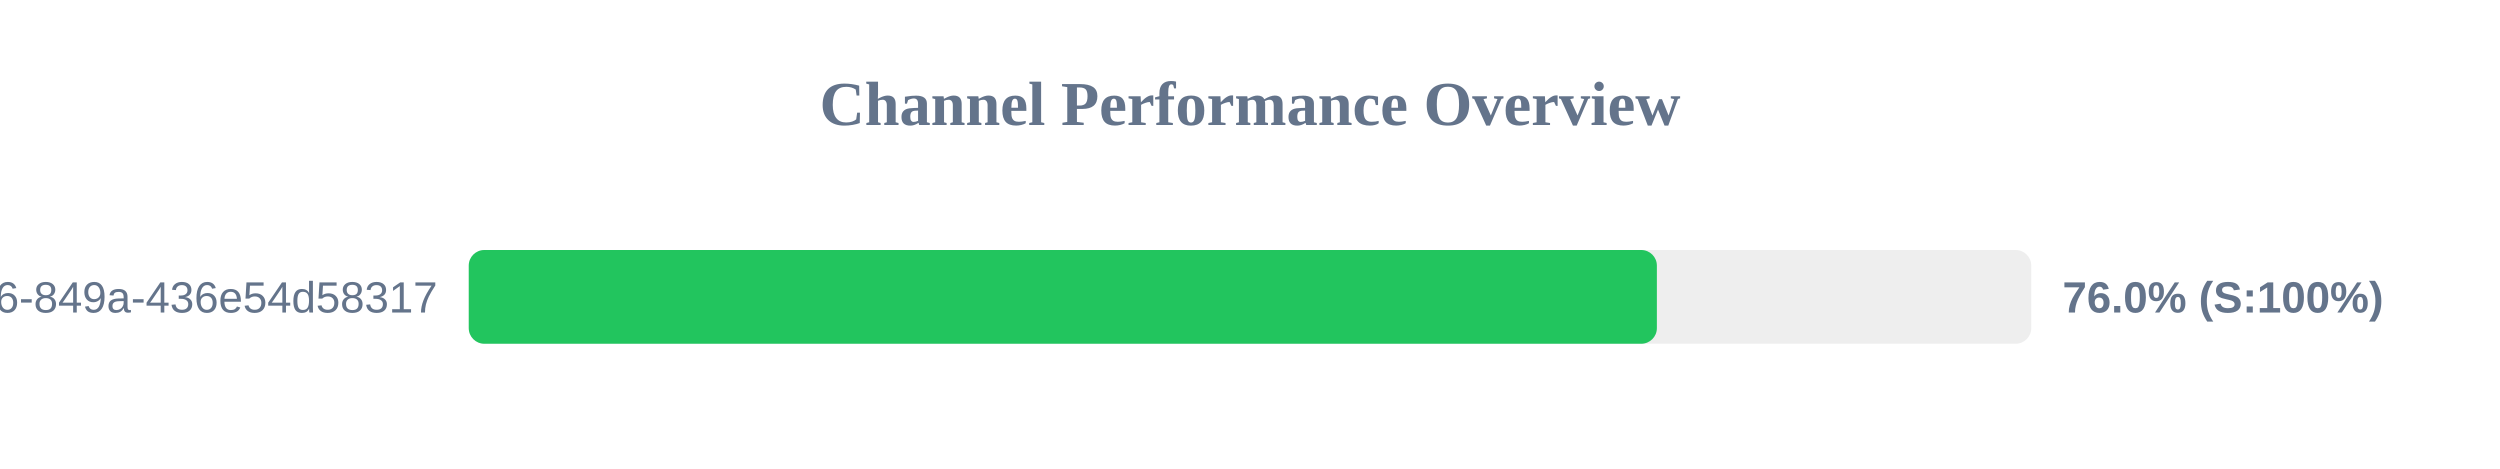
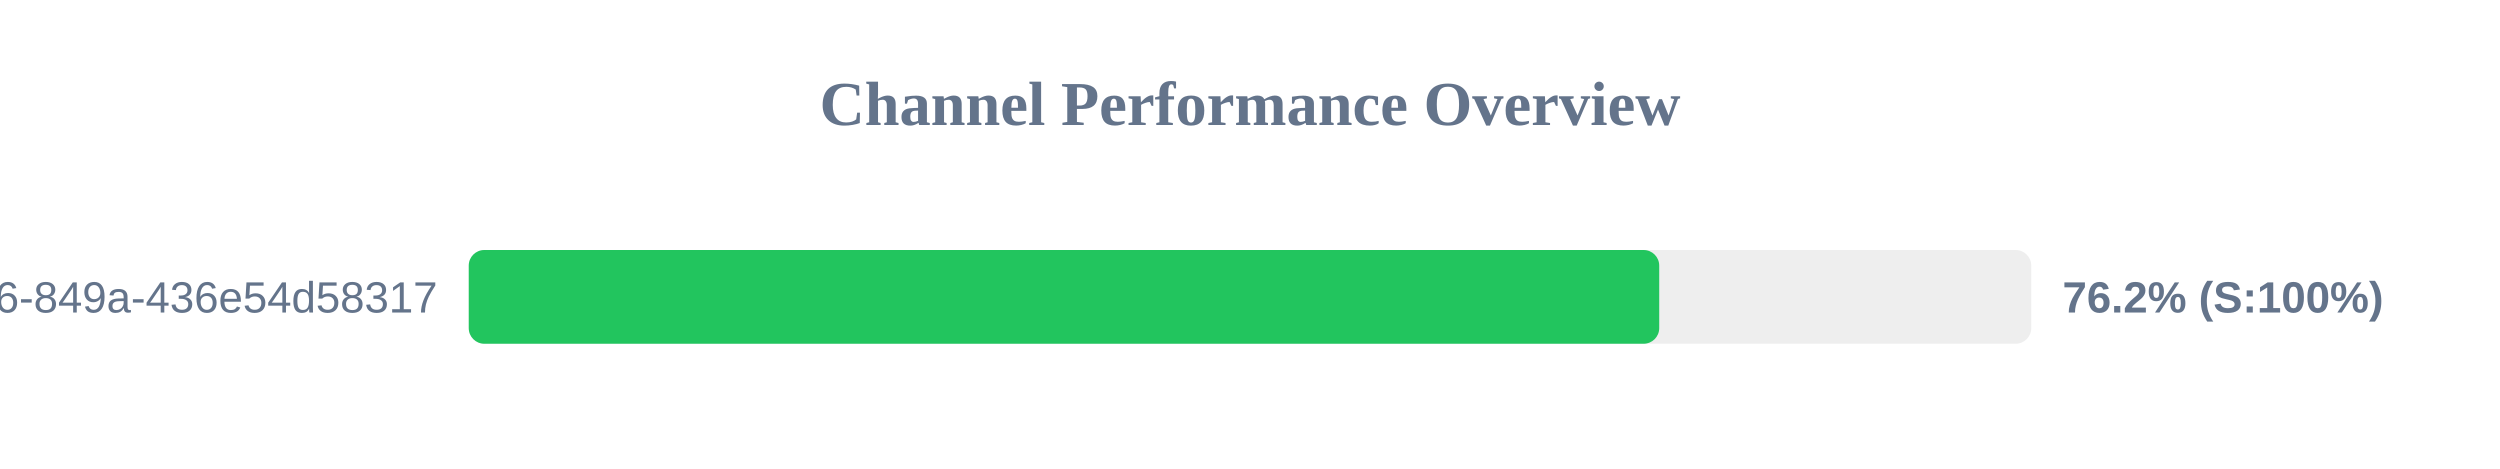
<svg xmlns="http://www.w3.org/2000/svg" width="800" height="150" version="1.1">
  <style>
        .row { font: 14px Arial; fill: #64748b; }
        .score { font: bold 14px Arial; fill: #64748b; }
    </style>
  <text x="400" y="40" text-anchor="middle" font-size="20px" font-weight="bold" fill="#64748b">Channel Performance Overview</text>
  <rect x="150" y="80" width="500" height="30" fill="#eee" rx="5" />
-   <rect x="150" y="80" width="380.2" height="30" fill="#22c55e" rx="5" />
+   <rect x="150" y="80" width="380.95" height="30" fill="#22c55e" rx="5" />
  <text x="140" y="100" text-anchor="end" class="row">?uuid=29fbd51f-03c8-4d76-849a-436e54d58317</text>
-   <text x="660" y="100" text-anchor="start" class="score">76.0% (S:100%)</text>
+   <text x="660" y="100" text-anchor="start" class="score">76.2% (S:100%)</text>
</svg>
